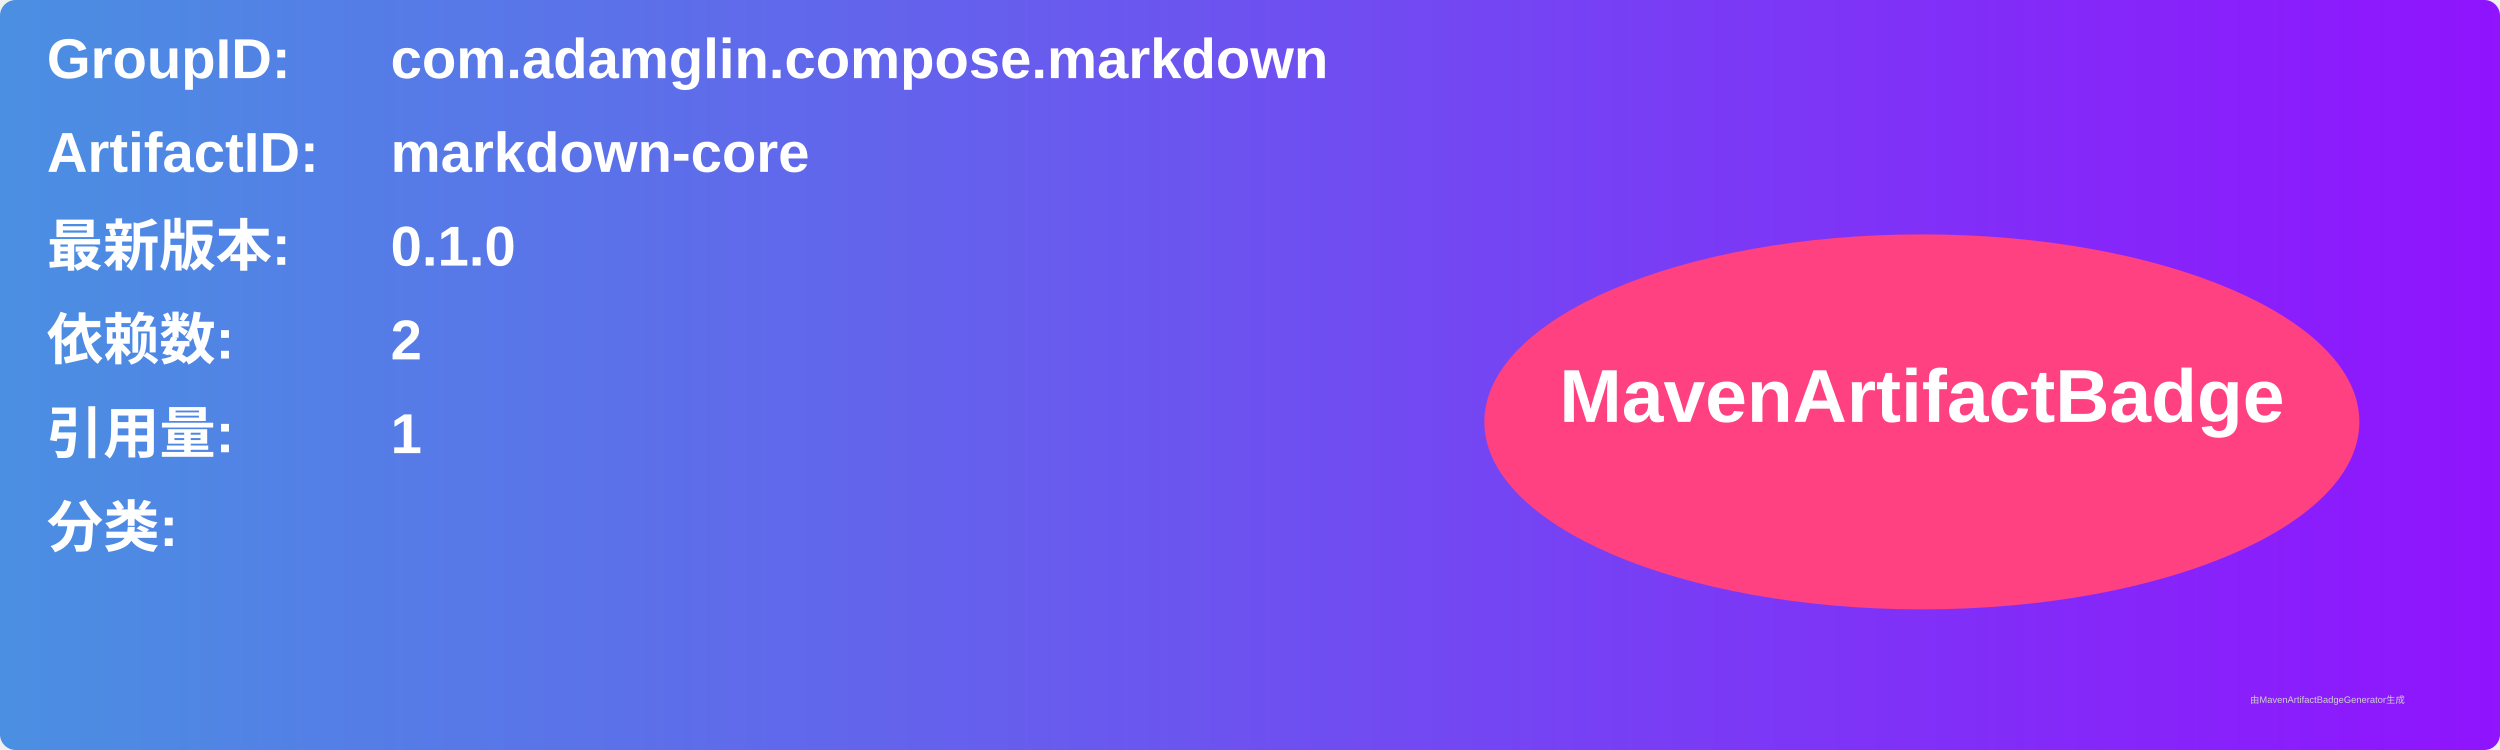
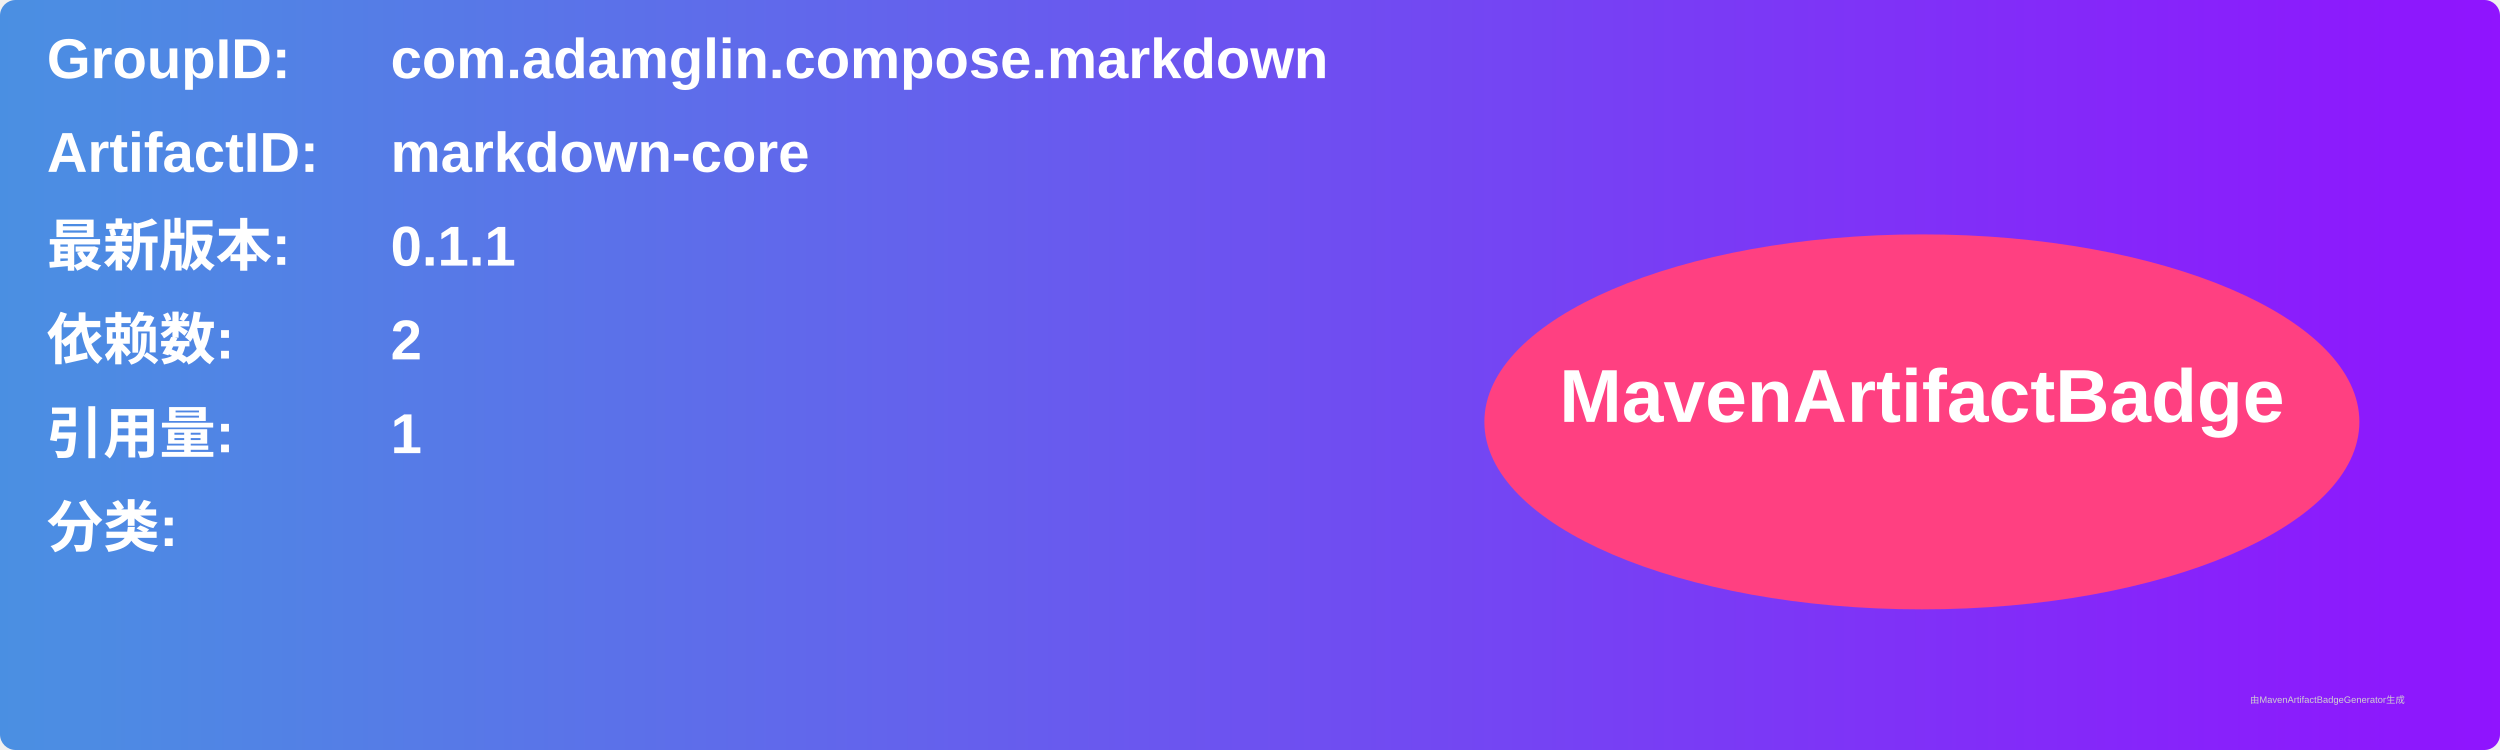
<svg xmlns="http://www.w3.org/2000/svg" width="800" height="240" viewBox="0 0 800 240">
  <linearGradient id="grad" x1="0%" y1="0%" x2="100%" y2="0%">
    <stop offset="0%" stop-color="#4a90e2" />
    <stop offset="100%" stop-color="#9013fe" />
  </linearGradient>
  <rect width="100%" height="100%" rx="5" ry="5" fill="url(#grad)" />
  <g transform="translate(15, 15)">
    <text x="0" y="10" font-family="Arial" font-size="18" fill="white" font-weight="bold" width="260">GroupID:</text>
    <text x="110" y="10" font-family="Arial" font-size="18" fill="white" font-weight="bold" width="460">com.adamglin.compose.markdown</text>
    <text x="0" y="40" font-family="Arial" font-size="18" fill="white" font-weight="bold" width="260">ArtifactID:</text>
    <text x="110" y="40" font-family="Arial" font-size="18" fill="white" font-weight="bold" width="460">markdown-core</text>
    <text x="0" y="70" font-family="Arial" font-size="18" fill="white" font-weight="bold">最新版本:</text>
    <text x="110" y="70" font-family="Arial" font-size="18" fill="white" font-weight="bold">
-       <tspan font-weight="bold">0.1.0</tspan>
+       <tspan font-weight="bold">0.1.1</tspan>
    </text>
    <text x="0" y="100" font-family="Arial" font-size="18" fill="white" font-weight="bold">依赖数: </text>
    <text x="110" y="100" font-family="Arial" font-size="18" fill="white">
      <tspan font-weight="bold">2</tspan>
    </text>
    <text x="0" y="130" font-family="Arial" font-size="18" fill="white" font-weight="bold">引用量: </text>
    <text x="110" y="130" font-family="Arial" font-size="18" fill="white">
      <tspan font-weight="bold">1</tspan>
    </text>
    <text x="0" y="160" font-family="Arial" font-size="18" fill="white" font-weight="bold">分类:</text>
    <text x="10" y="190" font-family="Arial" font-size="10" fill="white">
      <tspan font-weight="bold" />
    </text>
    <ellipse cx="600" cy="120" rx="140" ry="60" fill="#ff4081" />
    <text x="600" y="120" text-anchor="middle" font-family="Arial" font-size="24" fill="white" font-weight="bold">MavenArtifactBadge</text>
  </g>
  <text x="720" y="225" font-family="Arial" font-size="3" fill="#d0d0d0">由MavenArtifactBadgeGenerator生成</text>
</svg>
